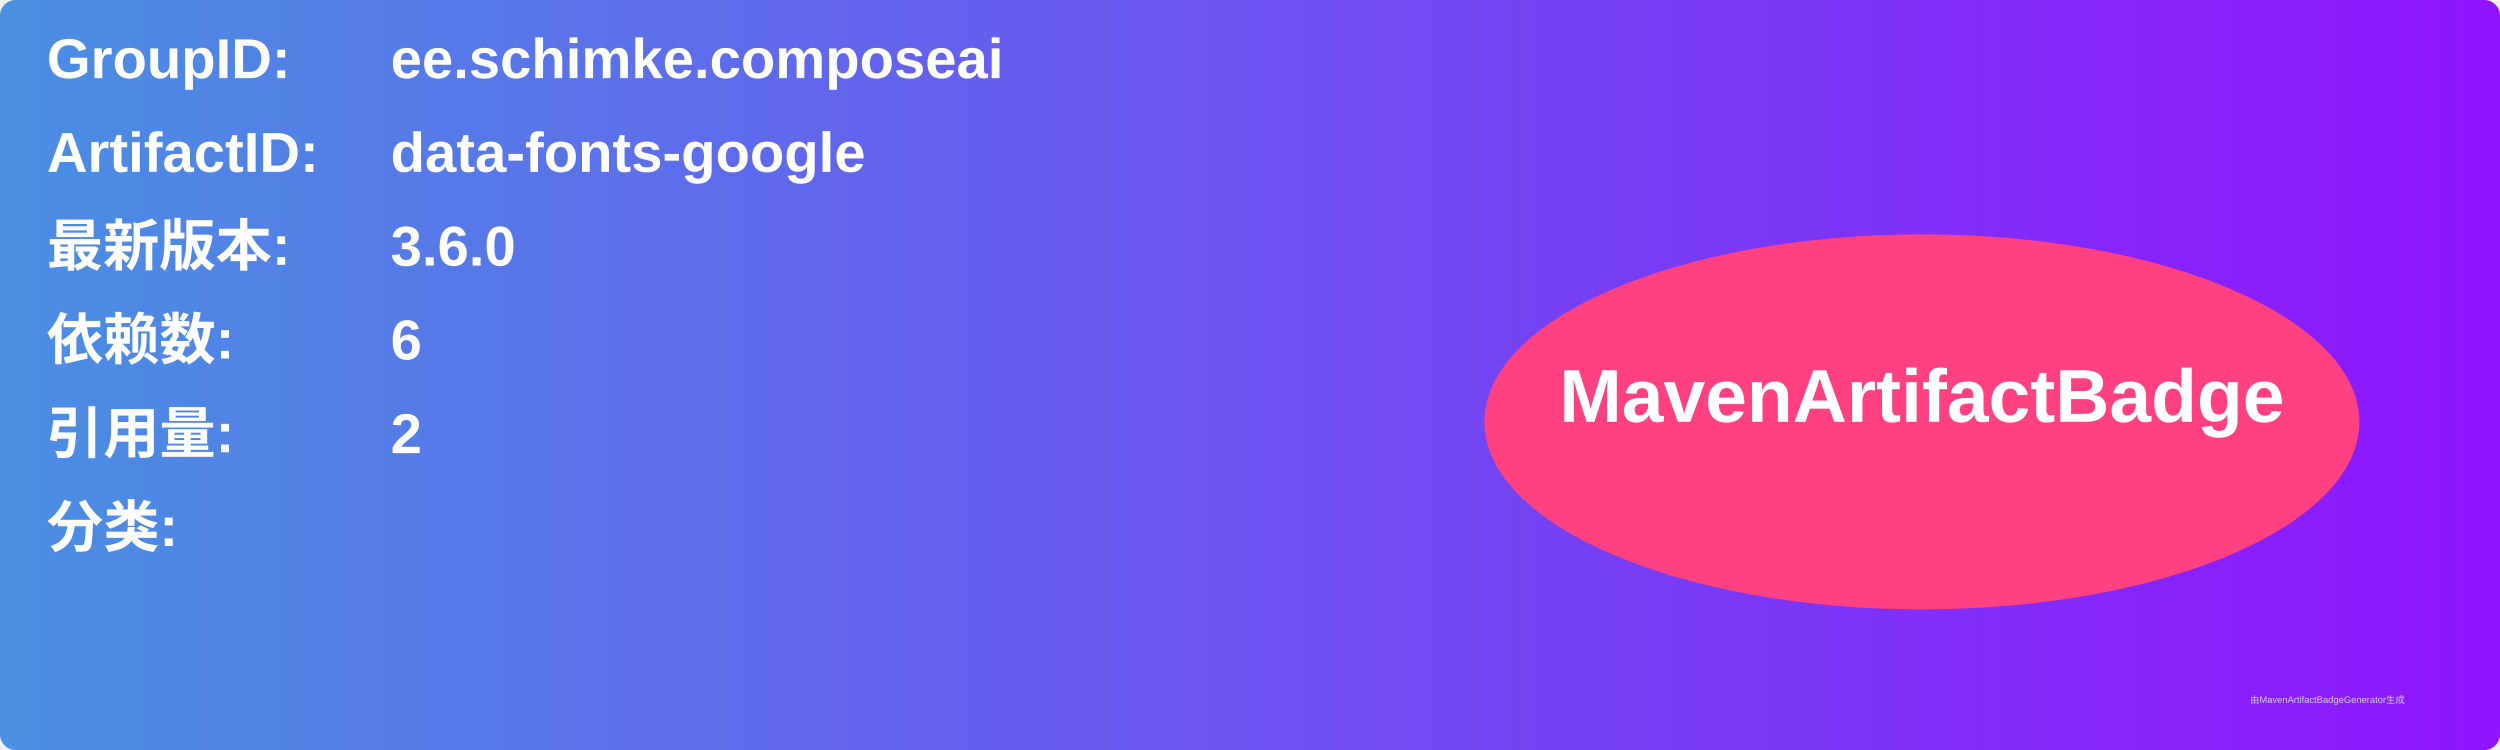
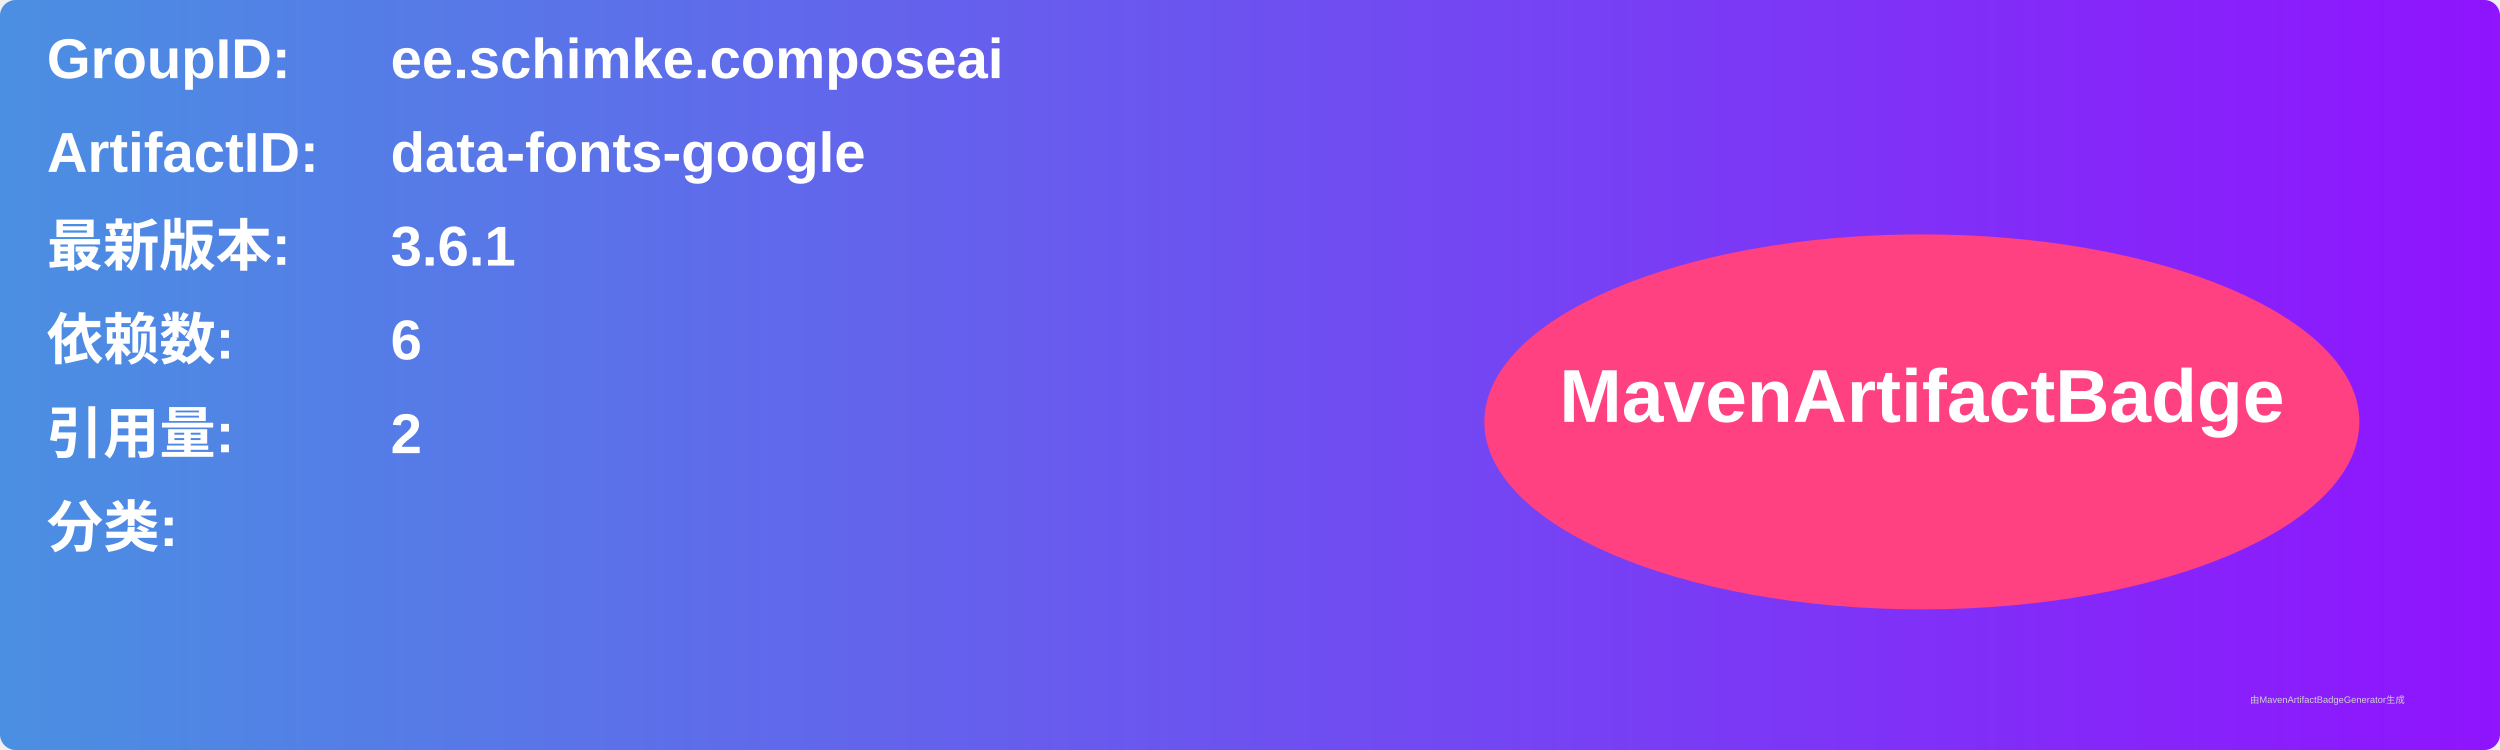
<svg xmlns="http://www.w3.org/2000/svg" width="800" height="240" viewBox="0 0 800 240">
  <linearGradient id="grad" x1="0%" y1="0%" x2="100%" y2="0%">
    <stop offset="0%" stop-color="#4a90e2" />
    <stop offset="100%" stop-color="#9013fe" />
  </linearGradient>
  <rect width="100%" height="100%" rx="5" ry="5" fill="url(#grad)" />
  <g transform="translate(15, 15)">
    <text x="0" y="10" font-family="Arial" font-size="18" fill="white" font-weight="bold" width="260">GroupID:</text>
    <text x="110" y="10" font-family="Arial" font-size="18" fill="white" font-weight="bold" width="460">ee.schimke.composeai</text>
    <text x="0" y="40" font-family="Arial" font-size="18" fill="white" font-weight="bold" width="260">ArtifactID:</text>
    <text x="110" y="40" font-family="Arial" font-size="18" fill="white" font-weight="bold" width="460">data-fonts-google</text>
    <text x="0" y="70" font-family="Arial" font-size="18" fill="white" font-weight="bold">最新版本:</text>
    <text x="110" y="70" font-family="Arial" font-size="18" fill="white" font-weight="bold">
-       <tspan font-weight="bold">3.6.0</tspan>
+       <tspan font-weight="bold">3.6.1</tspan>
    </text>
    <text x="0" y="100" font-family="Arial" font-size="18" fill="white" font-weight="bold">依赖数: </text>
    <text x="110" y="100" font-family="Arial" font-size="18" fill="white">
      <tspan font-weight="bold">6</tspan>
    </text>
    <text x="0" y="130" font-family="Arial" font-size="18" fill="white" font-weight="bold">引用量: </text>
    <text x="110" y="130" font-family="Arial" font-size="18" fill="white">
      <tspan font-weight="bold">2</tspan>
    </text>
    <text x="0" y="160" font-family="Arial" font-size="18" fill="white" font-weight="bold">分类:</text>
    <text x="10" y="190" font-family="Arial" font-size="10" fill="white">
      <tspan font-weight="bold" />
    </text>
    <ellipse cx="600" cy="120" rx="140" ry="60" fill="#ff4081" />
    <text x="600" y="120" text-anchor="middle" font-family="Arial" font-size="24" fill="white" font-weight="bold">MavenArtifactBadge</text>
  </g>
  <text x="720" y="225" font-family="Arial" font-size="3" fill="#d0d0d0">由MavenArtifactBadgeGenerator生成</text>
</svg>
